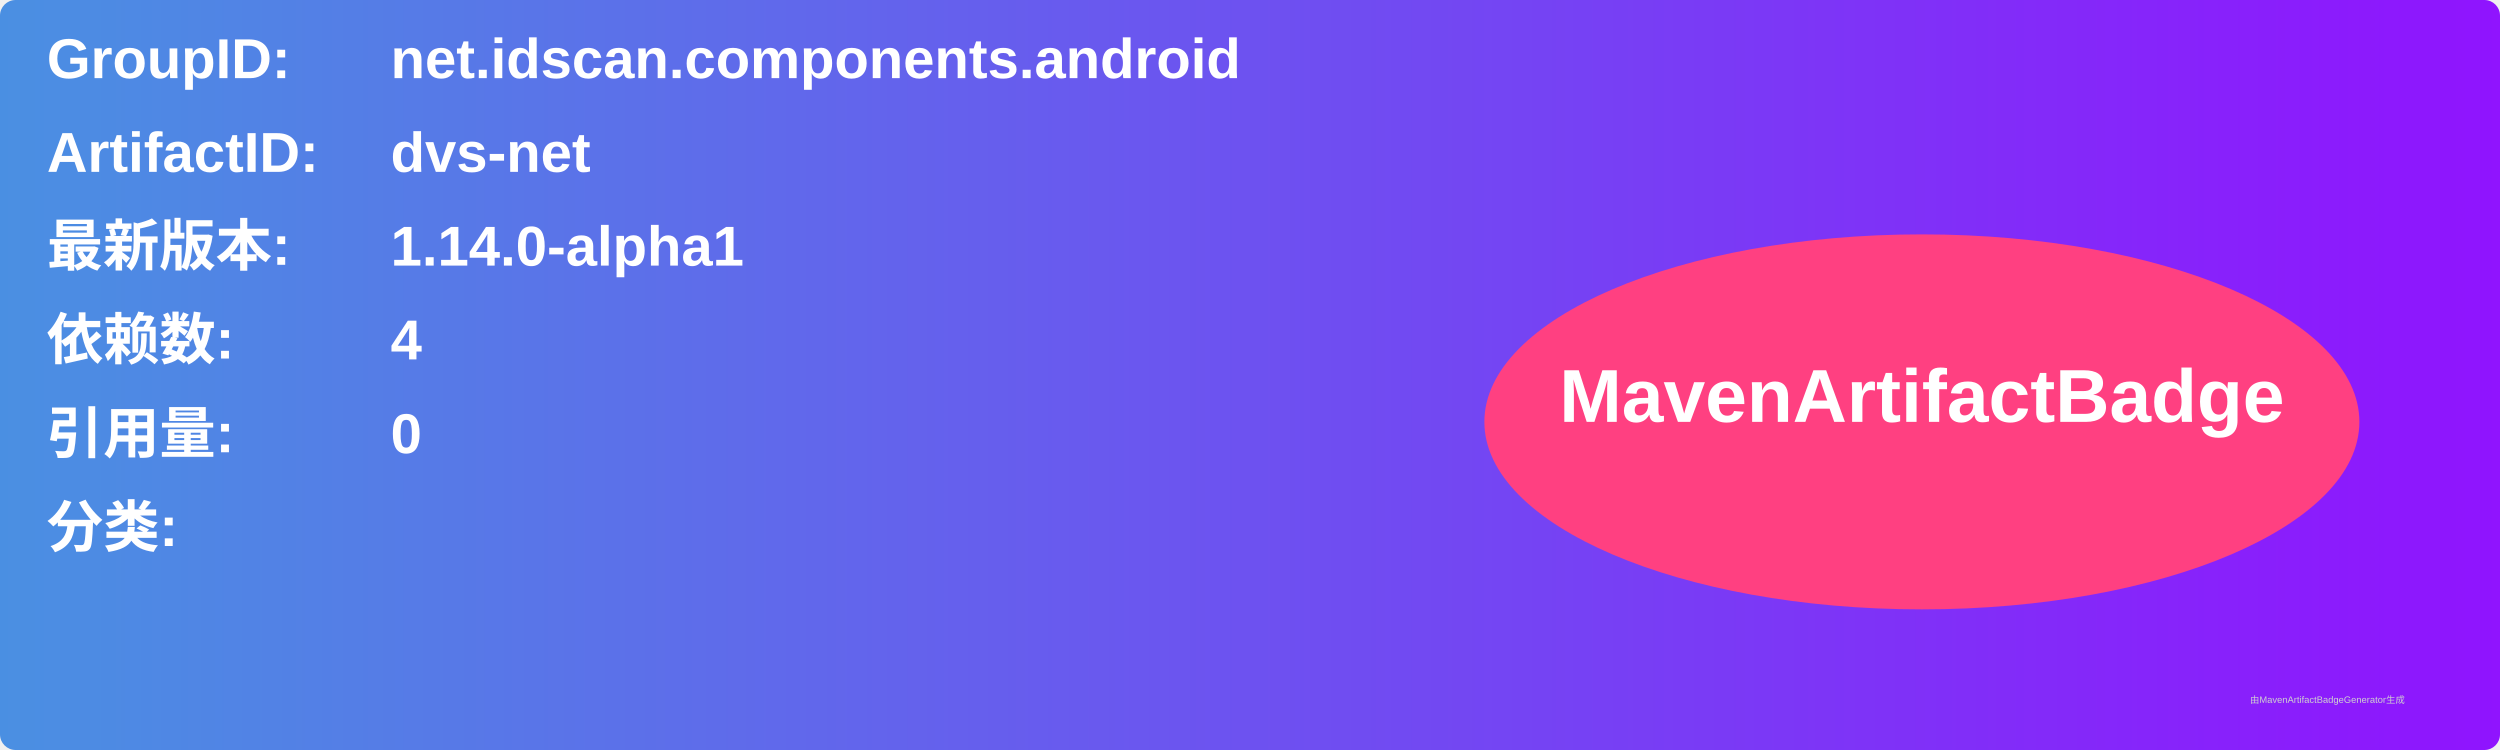
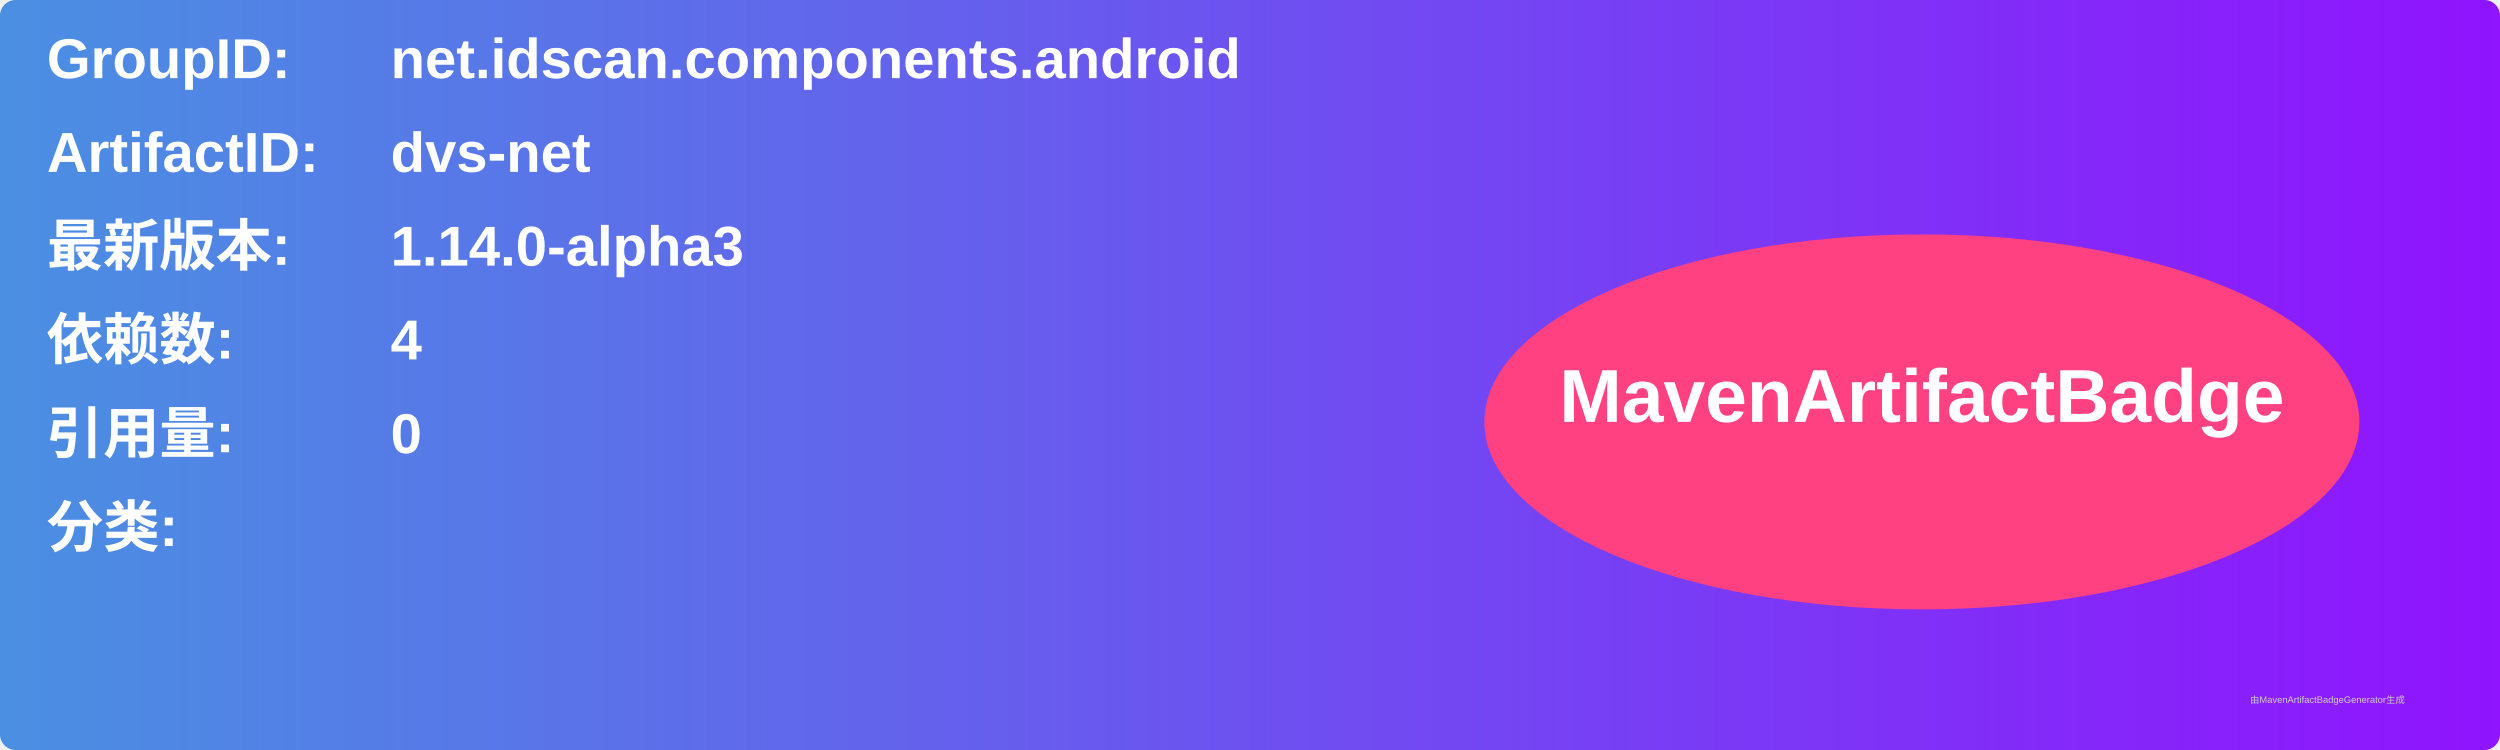
<svg xmlns="http://www.w3.org/2000/svg" width="800" height="240" viewBox="0 0 800 240">
  <linearGradient id="grad" x1="0%" y1="0%" x2="100%" y2="0%">
    <stop offset="0%" stop-color="#4a90e2" />
    <stop offset="100%" stop-color="#9013fe" />
  </linearGradient>
  <rect width="100%" height="100%" rx="5" ry="5" fill="url(#grad)" />
  <g transform="translate(15, 15)">
    <text x="0" y="10" font-family="Arial" font-size="18" fill="white" font-weight="bold" width="260">GroupID:</text>
    <text x="110" y="10" font-family="Arial" font-size="18" fill="white" font-weight="bold" width="460">net.idscan.components.android</text>
    <text x="0" y="40" font-family="Arial" font-size="18" fill="white" font-weight="bold" width="260">ArtifactID:</text>
    <text x="110" y="40" font-family="Arial" font-size="18" fill="white" font-weight="bold" width="460">dvs-net</text>
    <text x="0" y="70" font-family="Arial" font-size="18" fill="white" font-weight="bold">最新版本:</text>
    <text x="110" y="70" font-family="Arial" font-size="18" fill="white" font-weight="bold">
-       <tspan font-weight="bold">1.14.0-alpha1</tspan>
+       <tspan font-weight="bold">1.14.0-alpha3</tspan>
    </text>
    <text x="0" y="100" font-family="Arial" font-size="18" fill="white" font-weight="bold">依赖数: </text>
    <text x="110" y="100" font-family="Arial" font-size="18" fill="white">
      <tspan font-weight="bold">4</tspan>
    </text>
    <text x="0" y="130" font-family="Arial" font-size="18" fill="white" font-weight="bold">引用量: </text>
    <text x="110" y="130" font-family="Arial" font-size="18" fill="white">
      <tspan font-weight="bold">0</tspan>
    </text>
    <text x="0" y="160" font-family="Arial" font-size="18" fill="white" font-weight="bold">分类:</text>
    <text x="10" y="190" font-family="Arial" font-size="10" fill="white">
      <tspan font-weight="bold" />
    </text>
    <ellipse cx="600" cy="120" rx="140" ry="60" fill="#ff4081" />
    <text x="600" y="120" text-anchor="middle" font-family="Arial" font-size="24" fill="white" font-weight="bold">MavenArtifactBadge</text>
  </g>
  <text x="720" y="225" font-family="Arial" font-size="3" fill="#d0d0d0">由MavenArtifactBadgeGenerator生成</text>
</svg>
